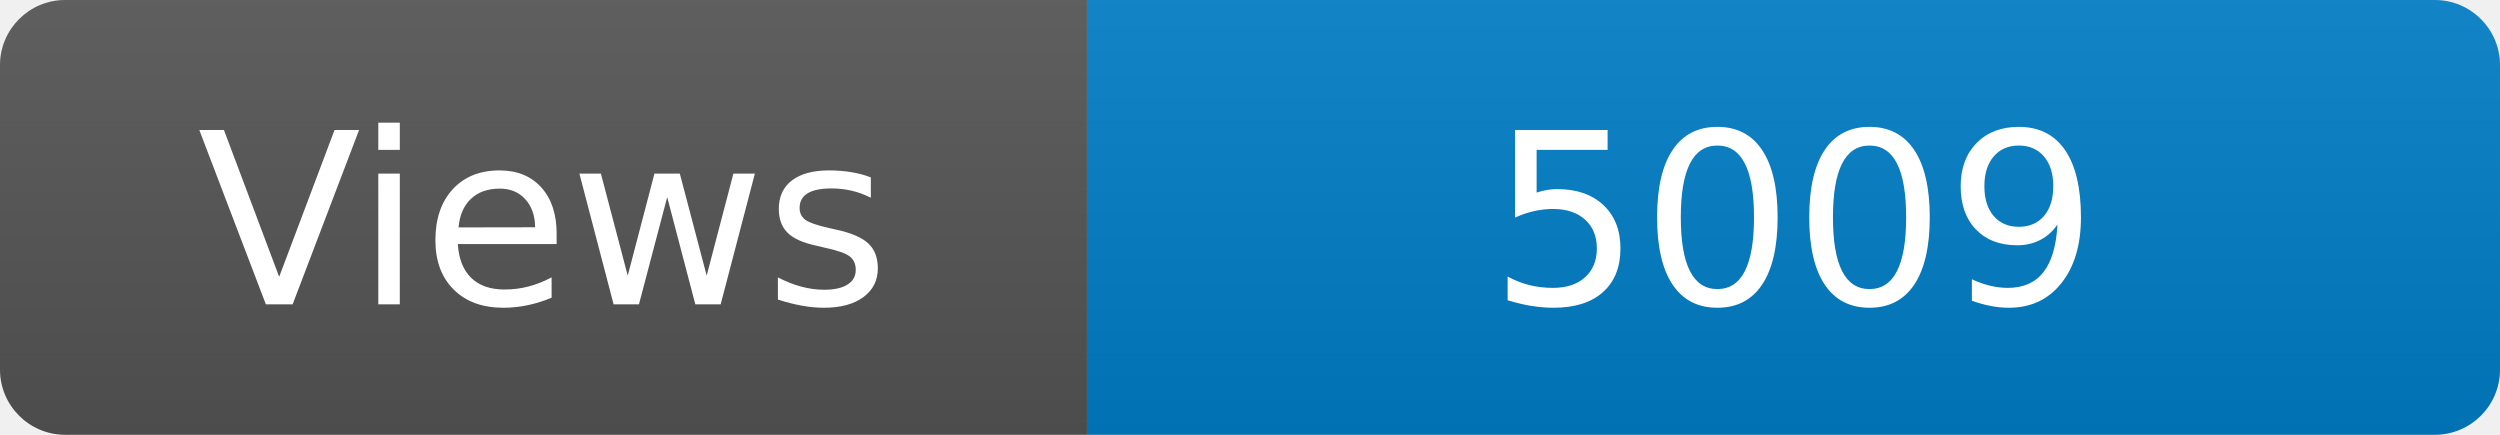
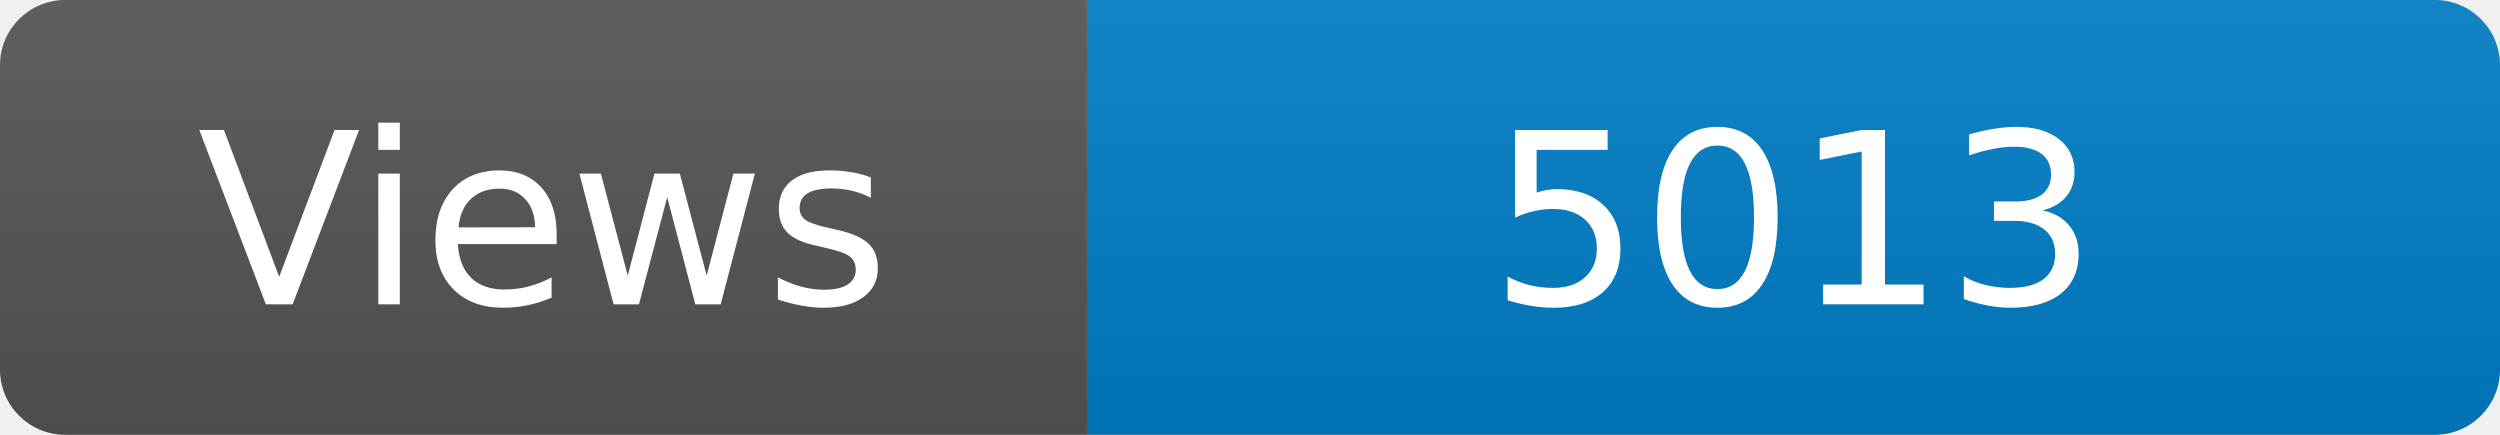
<svg xmlns="http://www.w3.org/2000/svg" width="115" height="20" role="img" aria-label="Maintained?: yes">
  <linearGradient id="s" x2="0" y2="100%">
    <stop offset="0" stop-color="#bbb" stop-opacity=".1" />
    <stop offset="1" stop-opacity=".1" />
  </linearGradient>
  <clipPath id="r">
    <rect width="115" height="20" rx="3" fill="#fff" />
  </clipPath>
  <g clip-path="url(#r)">
    <rect width="50" height="20" fill="#555" />
    <rect x="50" width="160" height="20" fill="#007ec6" />
    <rect width="115" height="20" fill="url(#s)" />
  </g>
  <g fill="#fff" text-anchor="middle" font-family="Verdana,Geneva,DejaVu Sans,sans-serif" font-size="110">
    <text x="250" y="140" transform="scale(.1)" fill="#fff">Views</text>
-     <text x="825" y="140" transform="scale(.1)" fill="#fff">5009</text>
+     <text x="825" y="140" transform="scale(.1)" fill="#fff">5013</text>
  </g>
</svg>
